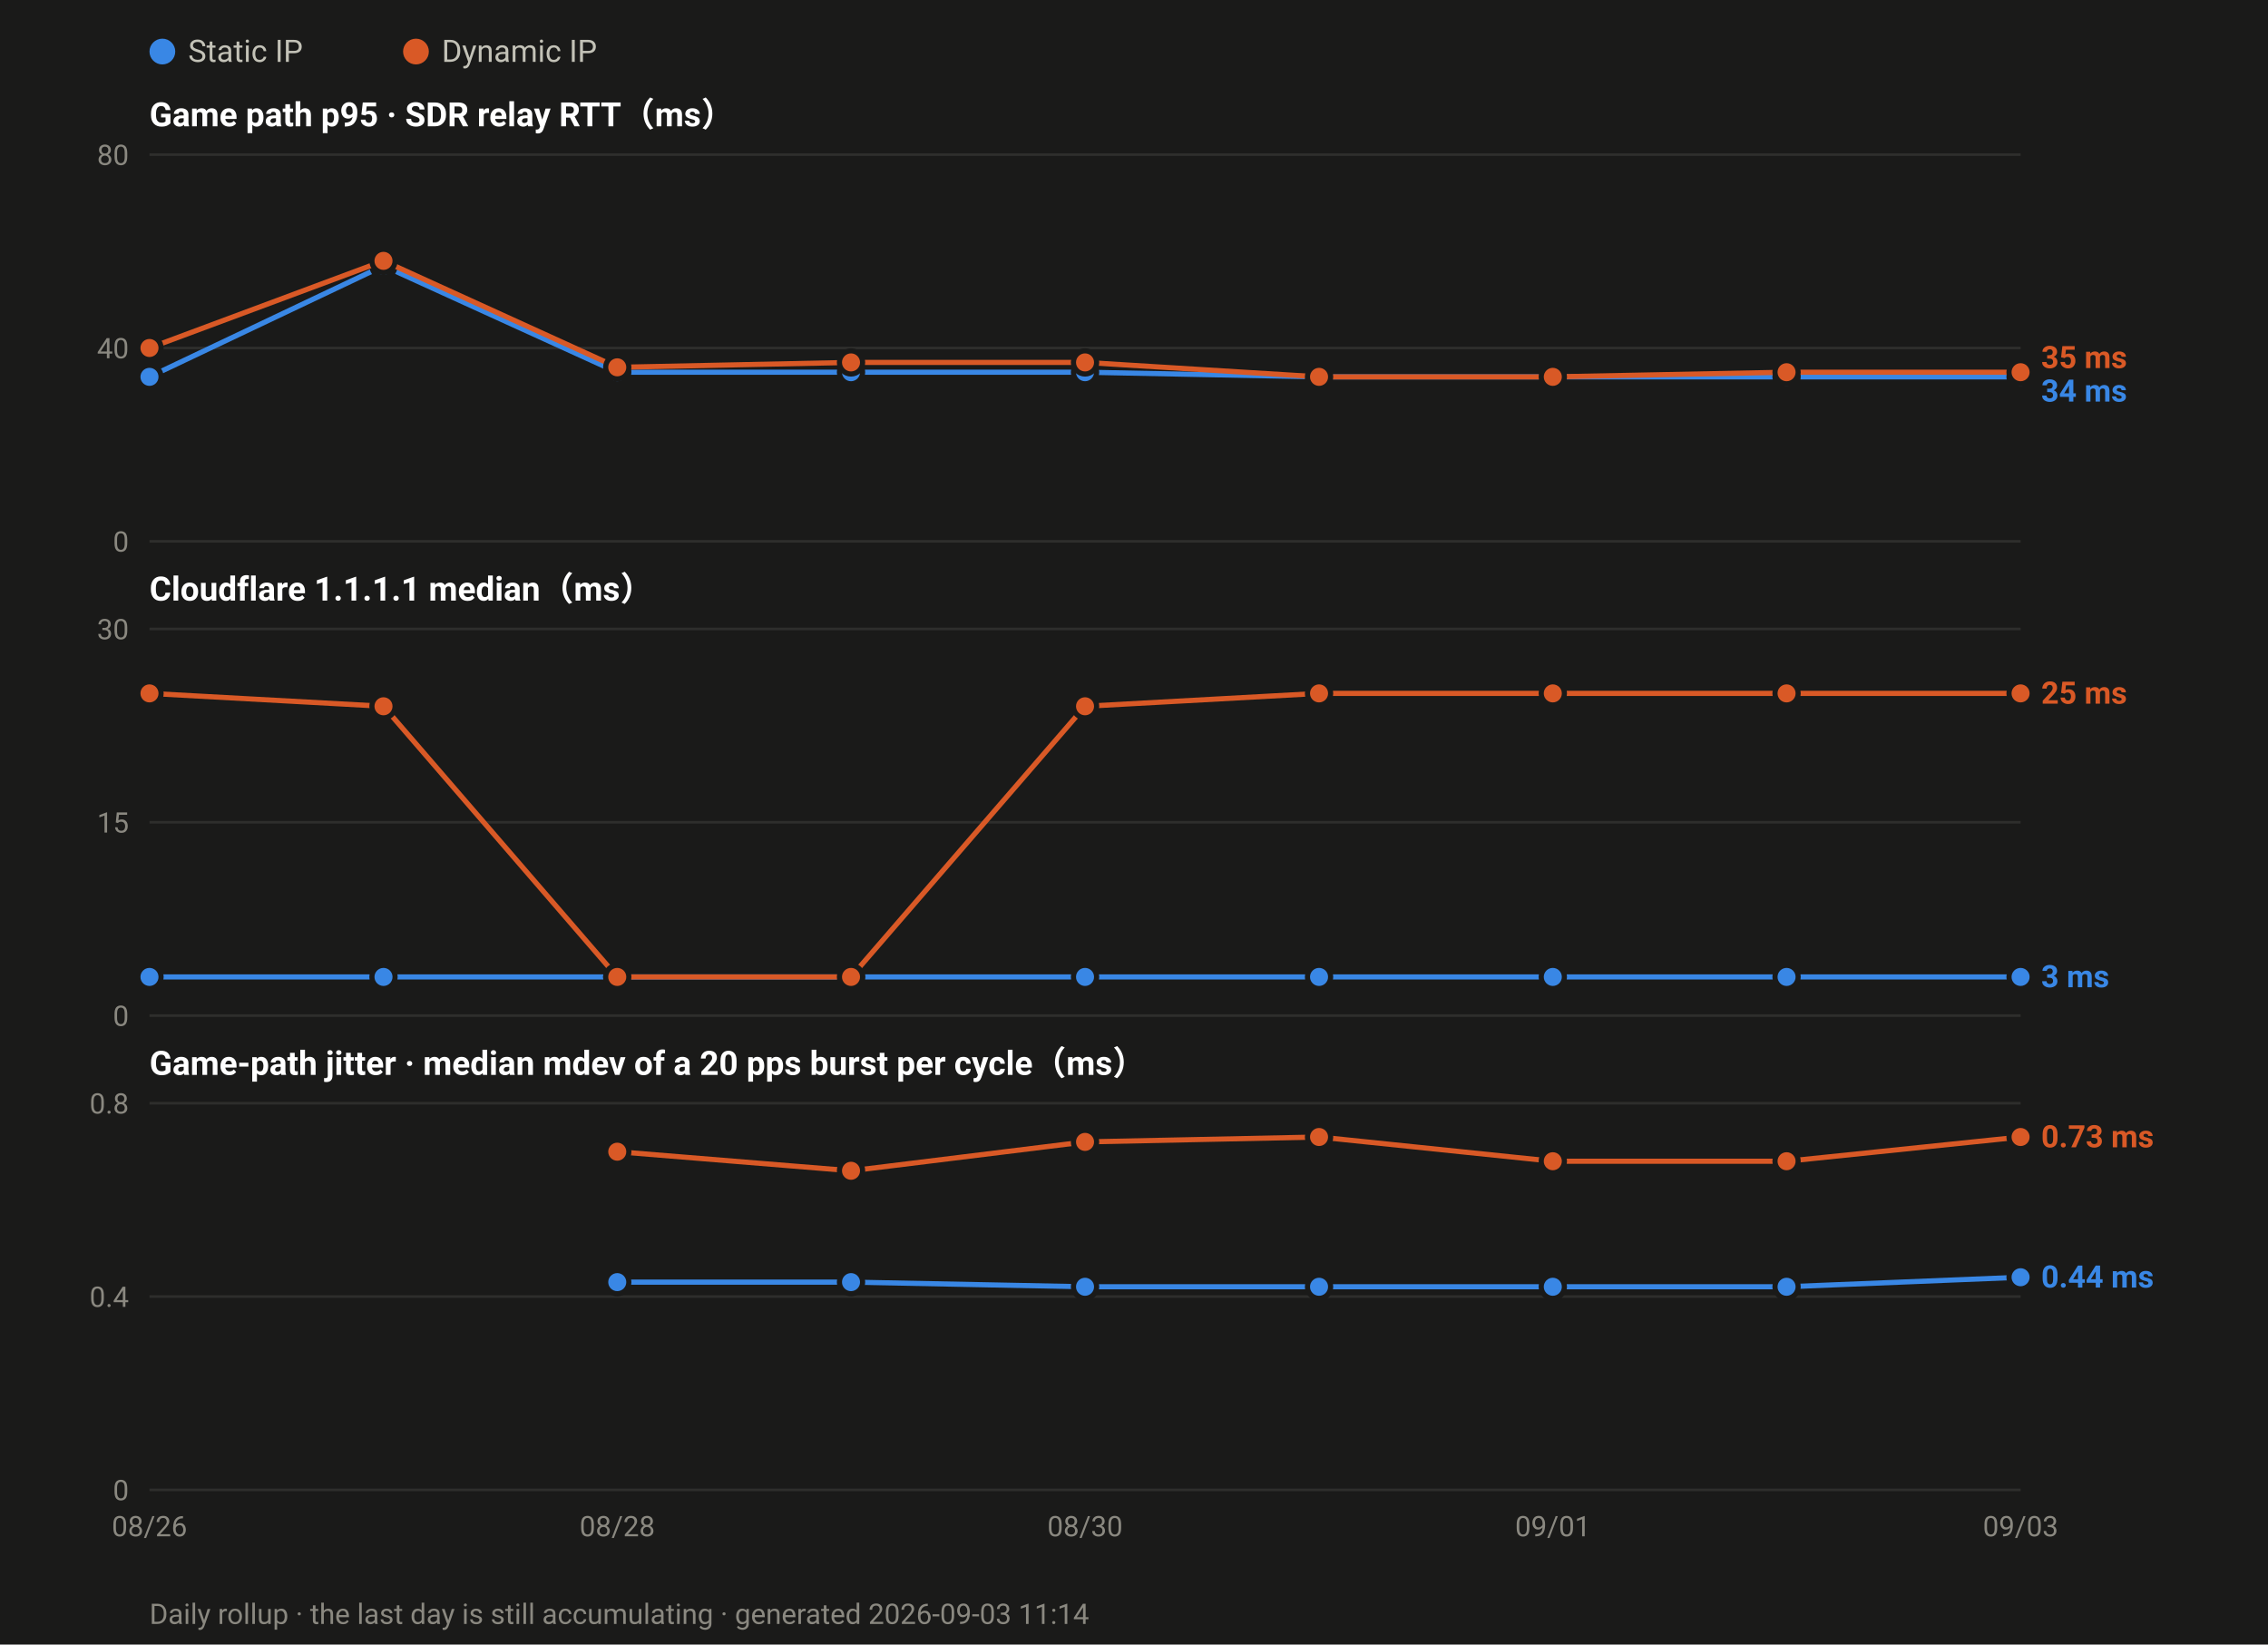
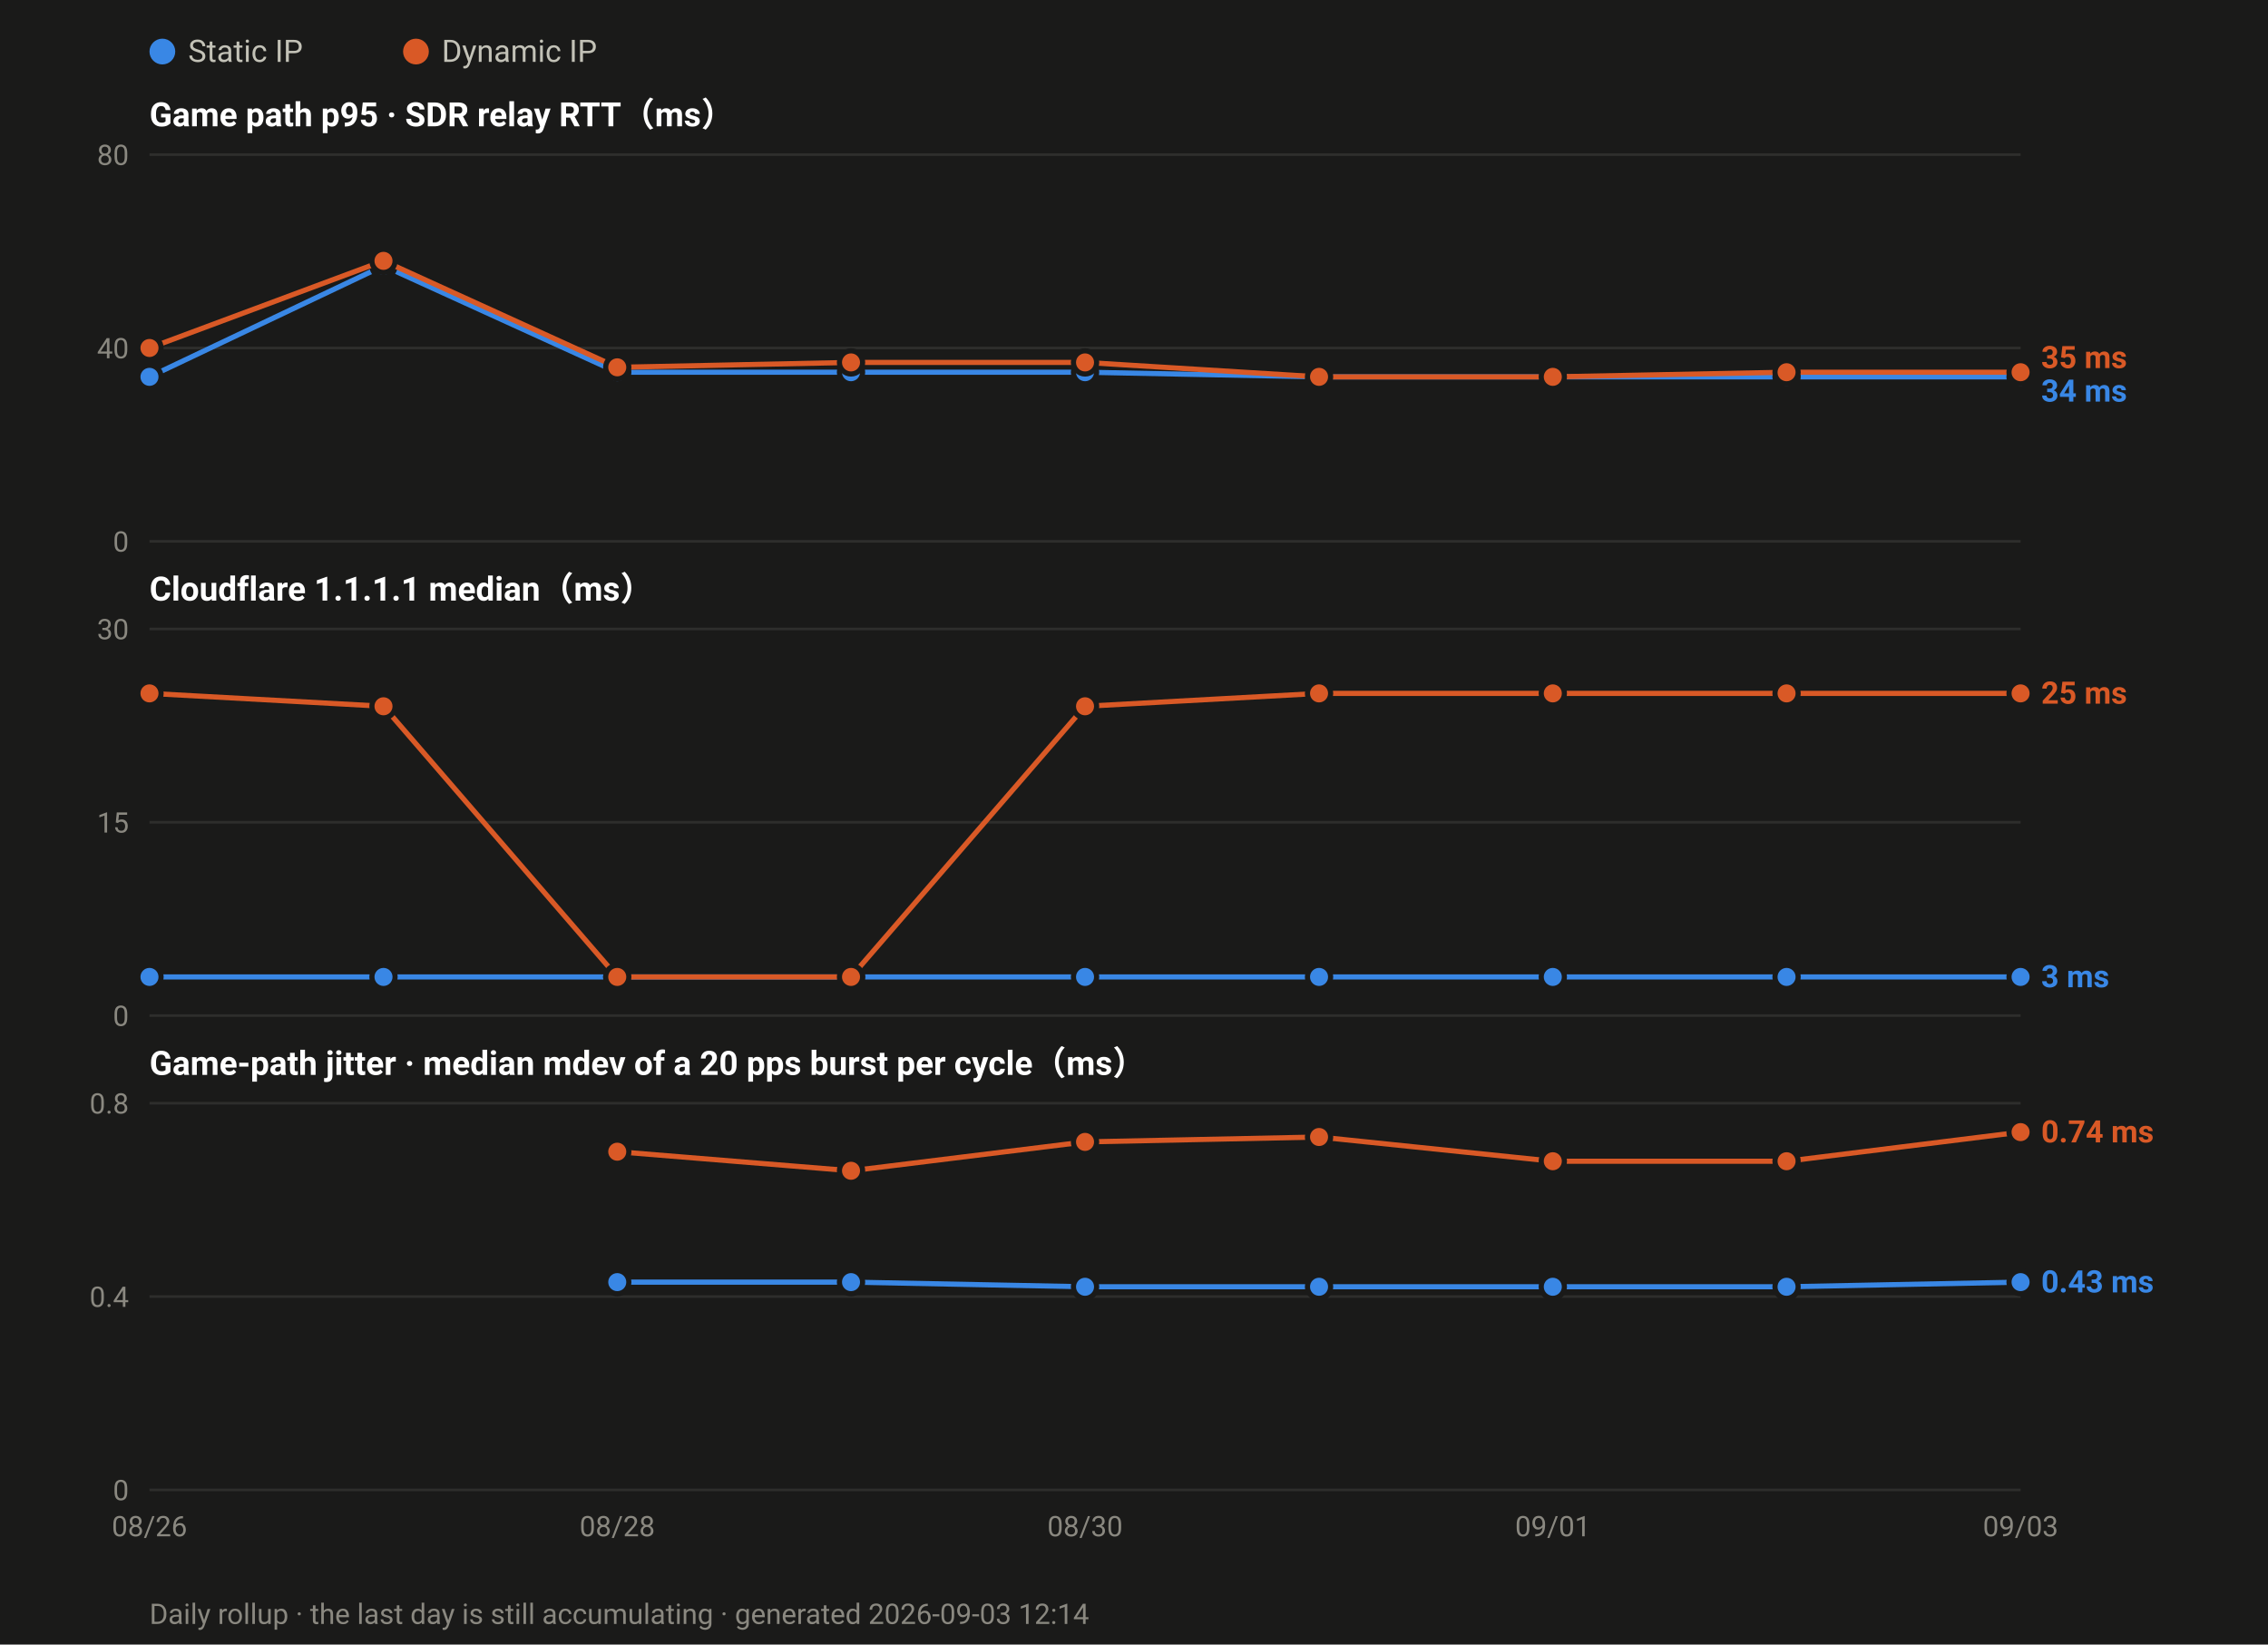
<svg xmlns="http://www.w3.org/2000/svg" width="880" height="638" viewBox="0 0 880 638" font-family="ui-sans-serif,-apple-system,Segoe UI,Roboto,Helvetica,Arial,sans-serif">
  <rect width="880" height="638" fill="#1a1a19" />
  <circle cx="63.0" cy="20" r="5" fill="#3987e5" />
  <text x="73.0" y="24" font-size="12" fill="#c3c2b7">Static IP</text>
  <circle cx="161.4" cy="20" r="5" fill="#d95926" />
  <text x="171.4" y="24" font-size="12" fill="#c3c2b7">Dynamic IP</text>
  <text x="58" y="49.0" font-size="13" font-weight="600" fill="#ffffff">Game path p95 · SDR relay RTT（ms）</text>
  <line x1="58" y1="210.0" x2="784.0" y2="210.0" stroke="#2e2e2c" stroke-width="1" />
  <text x="50" y="214.0" font-size="11" text-anchor="end" fill="#8a8880">0</text>
  <line x1="58" y1="135.0" x2="784.0" y2="135.0" stroke="#2e2e2c" stroke-width="1" />
  <text x="50" y="139.0" font-size="11" text-anchor="end" fill="#8a8880">40</text>
  <line x1="58" y1="60.0" x2="784.0" y2="60.0" stroke="#2e2e2c" stroke-width="1" />
  <text x="50" y="64.0" font-size="11" text-anchor="end" fill="#8a8880">80</text>
  <polyline fill="none" stroke="#3987e5" stroke-width="2" stroke-linejoin="round" points="58.0,146.2 148.8,103.1 239.5,144.4 330.2,144.4 421.0,144.4 511.8,146.2 602.5,146.2 693.2,146.2 784.0,146.2" />
  <circle cx="58.0" cy="146.2" r="4.5" fill="#3987e5" stroke="#1a1a19" stroke-width="2" />
  <circle cx="148.8" cy="103.1" r="4.5" fill="#3987e5" stroke="#1a1a19" stroke-width="2" />
  <circle cx="239.5" cy="144.4" r="4.5" fill="#3987e5" stroke="#1a1a19" stroke-width="2" />
  <circle cx="330.2" cy="144.4" r="4.5" fill="#3987e5" stroke="#1a1a19" stroke-width="2" />
  <circle cx="421.0" cy="144.4" r="4.5" fill="#3987e5" stroke="#1a1a19" stroke-width="2" />
  <circle cx="511.8" cy="146.2" r="4.5" fill="#3987e5" stroke="#1a1a19" stroke-width="2" />
  <circle cx="602.5" cy="146.2" r="4.5" fill="#3987e5" stroke="#1a1a19" stroke-width="2" />
  <circle cx="693.2" cy="146.2" r="4.5" fill="#3987e5" stroke="#1a1a19" stroke-width="2" />
  <circle cx="784.0" cy="146.2" r="4.5" fill="#3987e5" stroke="#1a1a19" stroke-width="2" />
  <polyline fill="none" stroke="#d95926" stroke-width="2" stroke-linejoin="round" points="58.0,135.0 148.8,101.2 239.5,142.5 330.2,140.6 421.0,140.6 511.8,146.2 602.5,146.2 693.2,144.4 784.0,144.4" />
  <circle cx="58.0" cy="135.0" r="4.5" fill="#d95926" stroke="#1a1a19" stroke-width="2" />
  <circle cx="148.8" cy="101.2" r="4.5" fill="#d95926" stroke="#1a1a19" stroke-width="2" />
  <circle cx="239.5" cy="142.5" r="4.5" fill="#d95926" stroke="#1a1a19" stroke-width="2" />
  <circle cx="330.2" cy="140.6" r="4.5" fill="#d95926" stroke="#1a1a19" stroke-width="2" />
  <circle cx="421.0" cy="140.6" r="4.5" fill="#d95926" stroke="#1a1a19" stroke-width="2" />
  <circle cx="511.8" cy="146.2" r="4.5" fill="#d95926" stroke="#1a1a19" stroke-width="2" />
  <circle cx="602.5" cy="146.2" r="4.5" fill="#d95926" stroke="#1a1a19" stroke-width="2" />
  <circle cx="693.2" cy="144.4" r="4.5" fill="#d95926" stroke="#1a1a19" stroke-width="2" />
  <circle cx="784.0" cy="144.4" r="4.5" fill="#d95926" stroke="#1a1a19" stroke-width="2" />
  <text x="792.0" y="142.8" font-size="12" font-weight="600" fill="#d95926">35 ms</text>
  <text x="792.0" y="155.8" font-size="12" font-weight="600" fill="#3987e5">34 ms</text>
  <text x="58" y="233.0" font-size="13" font-weight="600" fill="#ffffff">Cloudflare 1.1.1.1 median（ms）</text>
  <line x1="58" y1="394.0" x2="784.0" y2="394.0" stroke="#2e2e2c" stroke-width="1" />
  <text x="50" y="398.0" font-size="11" text-anchor="end" fill="#8a8880">0</text>
  <line x1="58" y1="319.0" x2="784.0" y2="319.0" stroke="#2e2e2c" stroke-width="1" />
  <text x="50" y="323.0" font-size="11" text-anchor="end" fill="#8a8880">15</text>
  <line x1="58" y1="244.0" x2="784.0" y2="244.0" stroke="#2e2e2c" stroke-width="1" />
  <text x="50" y="248.0" font-size="11" text-anchor="end" fill="#8a8880">30</text>
  <polyline fill="none" stroke="#3987e5" stroke-width="2" stroke-linejoin="round" points="58.0,379.0 148.8,379.0 239.5,379.0 330.2,379.0 421.0,379.0 511.8,379.0 602.5,379.0 693.2,379.0 784.0,379.0" />
  <circle cx="58.0" cy="379.0" r="4.5" fill="#3987e5" stroke="#1a1a19" stroke-width="2" />
  <circle cx="148.8" cy="379.0" r="4.5" fill="#3987e5" stroke="#1a1a19" stroke-width="2" />
  <circle cx="239.5" cy="379.0" r="4.5" fill="#3987e5" stroke="#1a1a19" stroke-width="2" />
  <circle cx="330.2" cy="379.0" r="4.5" fill="#3987e5" stroke="#1a1a19" stroke-width="2" />
  <circle cx="421.0" cy="379.0" r="4.5" fill="#3987e5" stroke="#1a1a19" stroke-width="2" />
  <circle cx="511.8" cy="379.0" r="4.5" fill="#3987e5" stroke="#1a1a19" stroke-width="2" />
  <circle cx="602.5" cy="379.0" r="4.5" fill="#3987e5" stroke="#1a1a19" stroke-width="2" />
  <circle cx="693.2" cy="379.0" r="4.5" fill="#3987e5" stroke="#1a1a19" stroke-width="2" />
  <circle cx="784.0" cy="379.0" r="4.5" fill="#3987e5" stroke="#1a1a19" stroke-width="2" />
  <polyline fill="none" stroke="#d95926" stroke-width="2" stroke-linejoin="round" points="58.0,269.0 148.8,274.0 239.5,379.0 330.2,379.0 421.0,274.0 511.8,269.0 602.5,269.0 693.2,269.0 784.0,269.0" />
  <circle cx="58.0" cy="269.0" r="4.5" fill="#d95926" stroke="#1a1a19" stroke-width="2" />
  <circle cx="148.8" cy="274.0" r="4.5" fill="#d95926" stroke="#1a1a19" stroke-width="2" />
  <circle cx="239.5" cy="379.0" r="4.5" fill="#d95926" stroke="#1a1a19" stroke-width="2" />
  <circle cx="330.2" cy="379.0" r="4.5" fill="#d95926" stroke="#1a1a19" stroke-width="2" />
  <circle cx="421.0" cy="274.0" r="4.5" fill="#d95926" stroke="#1a1a19" stroke-width="2" />
  <circle cx="511.8" cy="269.0" r="4.5" fill="#d95926" stroke="#1a1a19" stroke-width="2" />
  <circle cx="602.5" cy="269.0" r="4.5" fill="#d95926" stroke="#1a1a19" stroke-width="2" />
  <circle cx="693.2" cy="269.0" r="4.5" fill="#d95926" stroke="#1a1a19" stroke-width="2" />
  <circle cx="784.0" cy="269.0" r="4.5" fill="#d95926" stroke="#1a1a19" stroke-width="2" />
  <text x="792.0" y="273.0" font-size="12" font-weight="600" fill="#d95926">25 ms</text>
  <text x="792.0" y="383.0" font-size="12" font-weight="600" fill="#3987e5">3 ms</text>
  <text x="58" y="417.0" font-size="13" font-weight="600" fill="#ffffff">Game-path jitter · median mdev of a 20 pps burst per cycle（ms）</text>
  <line x1="58" y1="578.0" x2="784.0" y2="578.0" stroke="#2e2e2c" stroke-width="1" />
  <text x="50" y="582.0" font-size="11" text-anchor="end" fill="#8a8880">0</text>
  <line x1="58" y1="503.0" x2="784.0" y2="503.0" stroke="#2e2e2c" stroke-width="1" />
  <text x="50" y="507.0" font-size="11" text-anchor="end" fill="#8a8880">0.4</text>
  <line x1="58" y1="428.0" x2="784.0" y2="428.0" stroke="#2e2e2c" stroke-width="1" />
  <text x="50" y="432.0" font-size="11" text-anchor="end" fill="#8a8880">0.8</text>
-   <polyline fill="none" stroke="#3987e5" stroke-width="2" stroke-linejoin="round" points="239.5,497.4 330.2,497.4 421.0,499.2 511.8,499.2 602.5,499.2 693.2,499.2 784.0,495.5" />
+   <polyline fill="none" stroke="#3987e5" stroke-width="2" stroke-linejoin="round" points="239.5,497.4 330.2,497.4 421.0,499.2 511.8,499.2 602.5,499.2 693.2,499.2 784.0,497.4" />
  <circle cx="239.5" cy="497.4" r="4.5" fill="#3987e5" stroke="#1a1a19" stroke-width="2" />
  <circle cx="330.2" cy="497.4" r="4.5" fill="#3987e5" stroke="#1a1a19" stroke-width="2" />
  <circle cx="421.0" cy="499.2" r="4.5" fill="#3987e5" stroke="#1a1a19" stroke-width="2" />
  <circle cx="511.8" cy="499.2" r="4.5" fill="#3987e5" stroke="#1a1a19" stroke-width="2" />
  <circle cx="602.5" cy="499.2" r="4.5" fill="#3987e5" stroke="#1a1a19" stroke-width="2" />
  <circle cx="693.2" cy="499.2" r="4.5" fill="#3987e5" stroke="#1a1a19" stroke-width="2" />
-   <circle cx="784.0" cy="495.5" r="4.5" fill="#3987e5" stroke="#1a1a19" stroke-width="2" />
-   <polyline fill="none" stroke="#d95926" stroke-width="2" stroke-linejoin="round" points="239.5,446.8 330.2,454.2 421.0,443.0 511.8,441.1 602.5,450.5 693.2,450.5 784.0,441.1" />
+   <circle cx="784.0" cy="497.4" r="4.5" fill="#3987e5" stroke="#1a1a19" stroke-width="2" />
+   <polyline fill="none" stroke="#d95926" stroke-width="2" stroke-linejoin="round" points="239.5,446.8 330.2,454.2 421.0,443.0 511.8,441.1 602.5,450.5 693.2,450.5 784.0,439.2" />
  <circle cx="239.5" cy="446.8" r="4.5" fill="#d95926" stroke="#1a1a19" stroke-width="2" />
  <circle cx="330.2" cy="454.2" r="4.5" fill="#d95926" stroke="#1a1a19" stroke-width="2" />
  <circle cx="421.0" cy="443.0" r="4.5" fill="#d95926" stroke="#1a1a19" stroke-width="2" />
  <circle cx="511.8" cy="441.1" r="4.5" fill="#d95926" stroke="#1a1a19" stroke-width="2" />
  <circle cx="602.5" cy="450.5" r="4.5" fill="#d95926" stroke="#1a1a19" stroke-width="2" />
  <circle cx="693.2" cy="450.5" r="4.5" fill="#d95926" stroke="#1a1a19" stroke-width="2" />
-   <circle cx="784.0" cy="441.1" r="4.5" fill="#d95926" stroke="#1a1a19" stroke-width="2" />
-   <text x="792.0" y="445.1" font-size="12" font-weight="600" fill="#d95926">0.73 ms</text>
-   <text x="792.0" y="499.5" font-size="12" font-weight="600" fill="#3987e5">0.44 ms</text>
+   <circle cx="784.0" cy="439.2" r="4.5" fill="#d95926" stroke="#1a1a19" stroke-width="2" />
+   <text x="792.0" y="443.2" font-size="12" font-weight="600" fill="#d95926">0.74 ms</text>
+   <text x="792.0" y="501.4" font-size="12" font-weight="600" fill="#3987e5">0.43 ms</text>
  <text x="58.0" y="596.0" font-size="11" text-anchor="middle" fill="#8a8880">08/26</text>
  <text x="239.5" y="596.0" font-size="11" text-anchor="middle" fill="#8a8880">08/28</text>
  <text x="421.0" y="596.0" font-size="11" text-anchor="middle" fill="#8a8880">08/30</text>
  <text x="602.5" y="596.0" font-size="11" text-anchor="middle" fill="#8a8880">09/01</text>
  <text x="784.0" y="596.0" font-size="11" text-anchor="middle" fill="#8a8880">09/03</text>
-   <text x="58" y="630" font-size="11" fill="#8a8880">Daily rollup · the last day is still accumulating · generated 2026-09-03 11:14</text>
+   <text x="58" y="630" font-size="11" fill="#8a8880">Daily rollup · the last day is still accumulating · generated 2026-09-03 12:14</text>
</svg>
